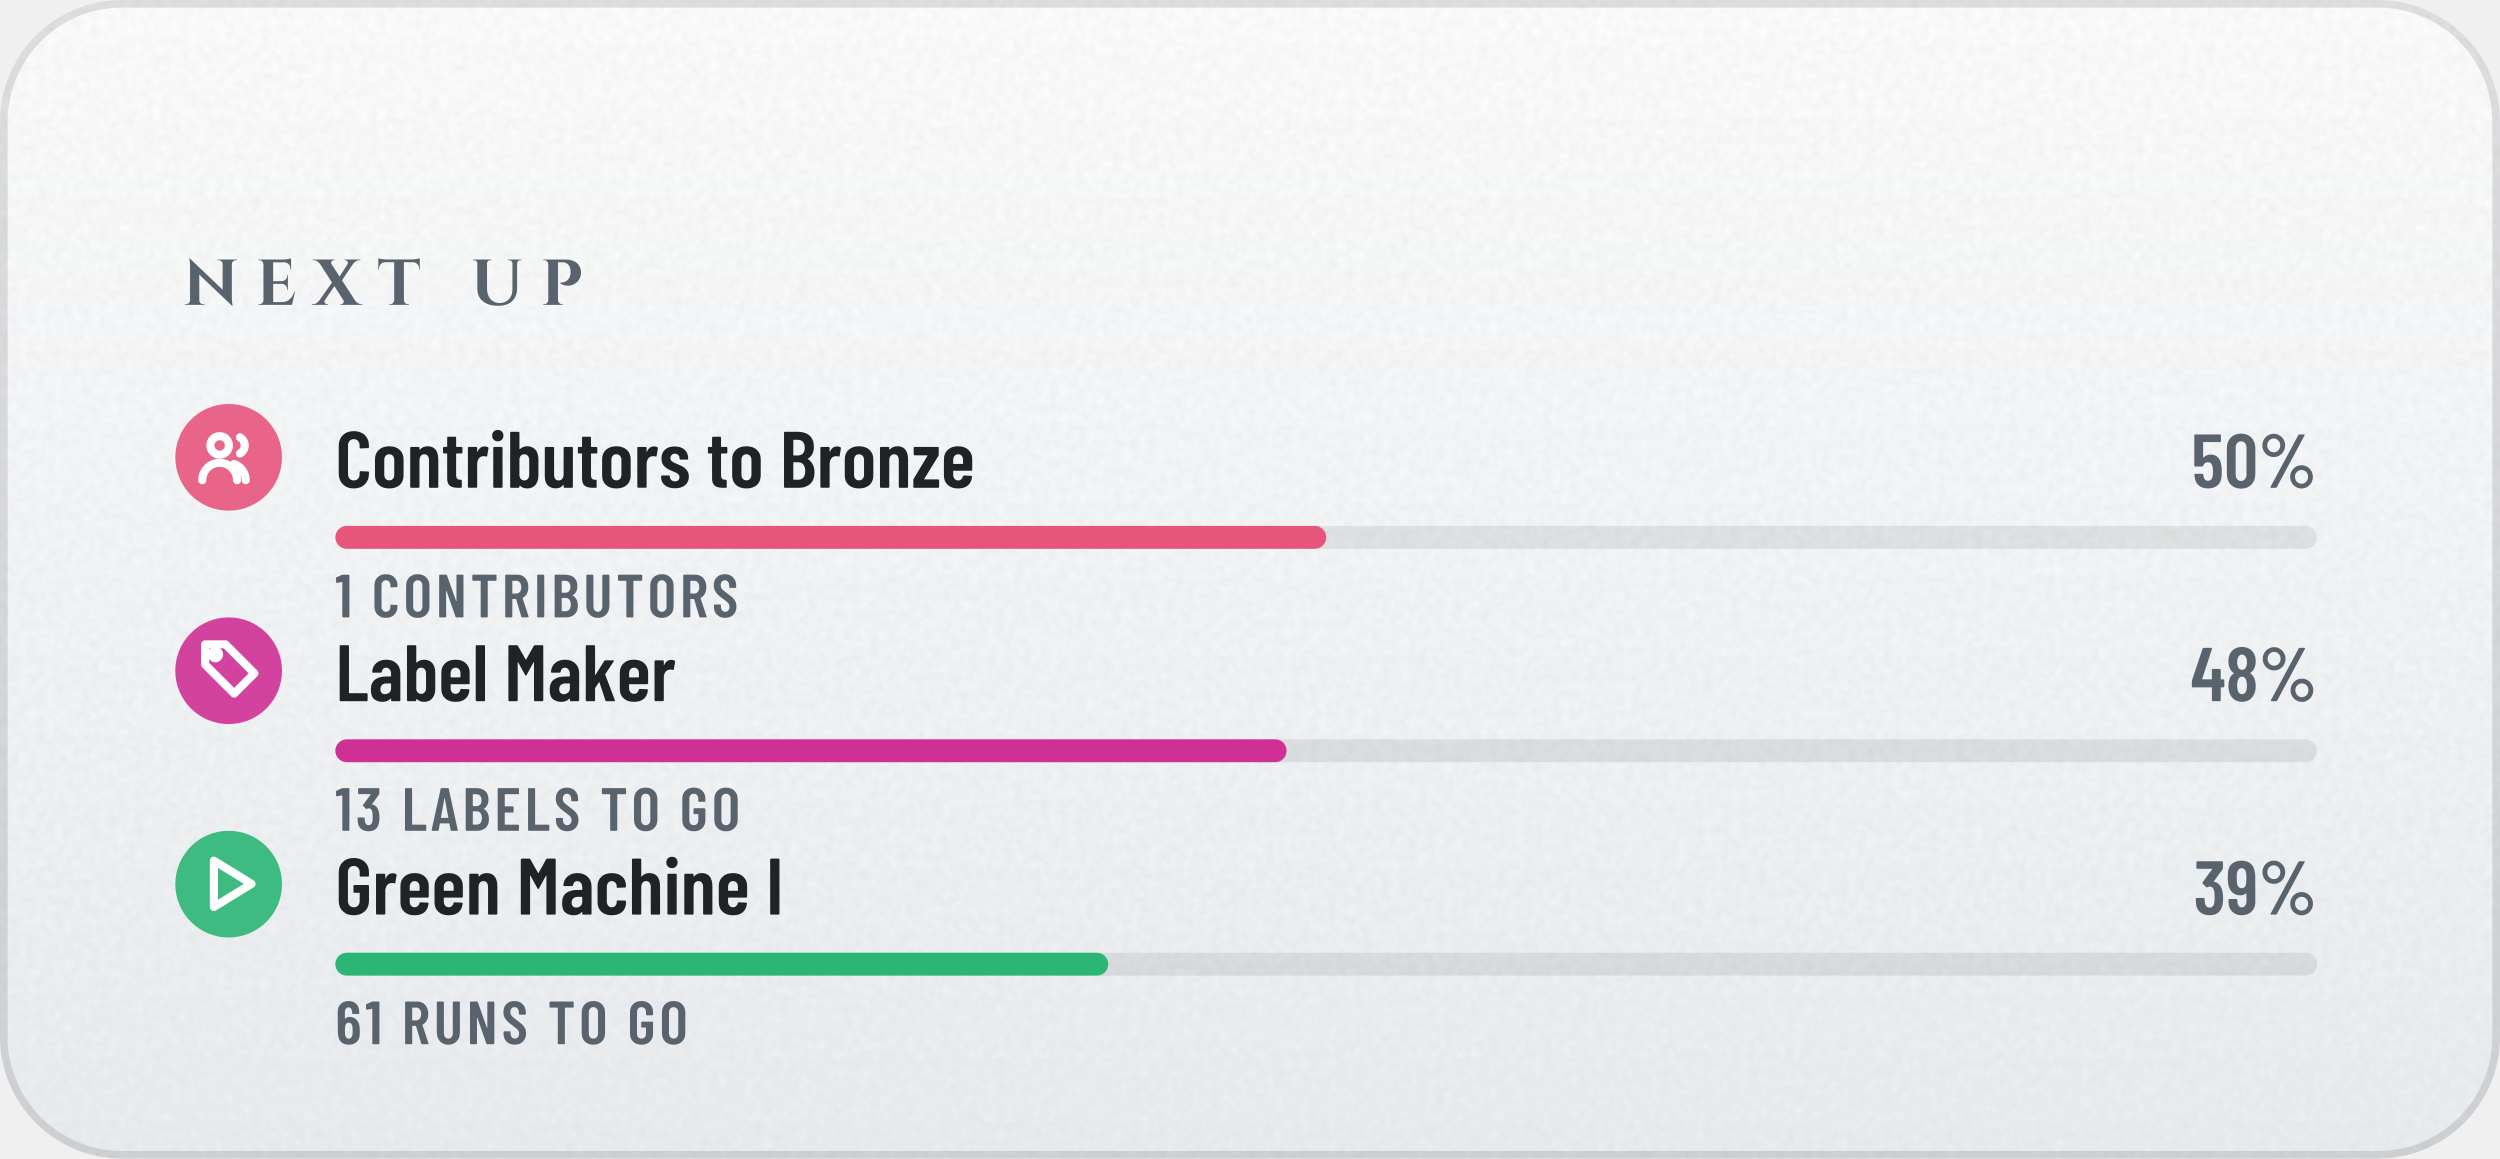
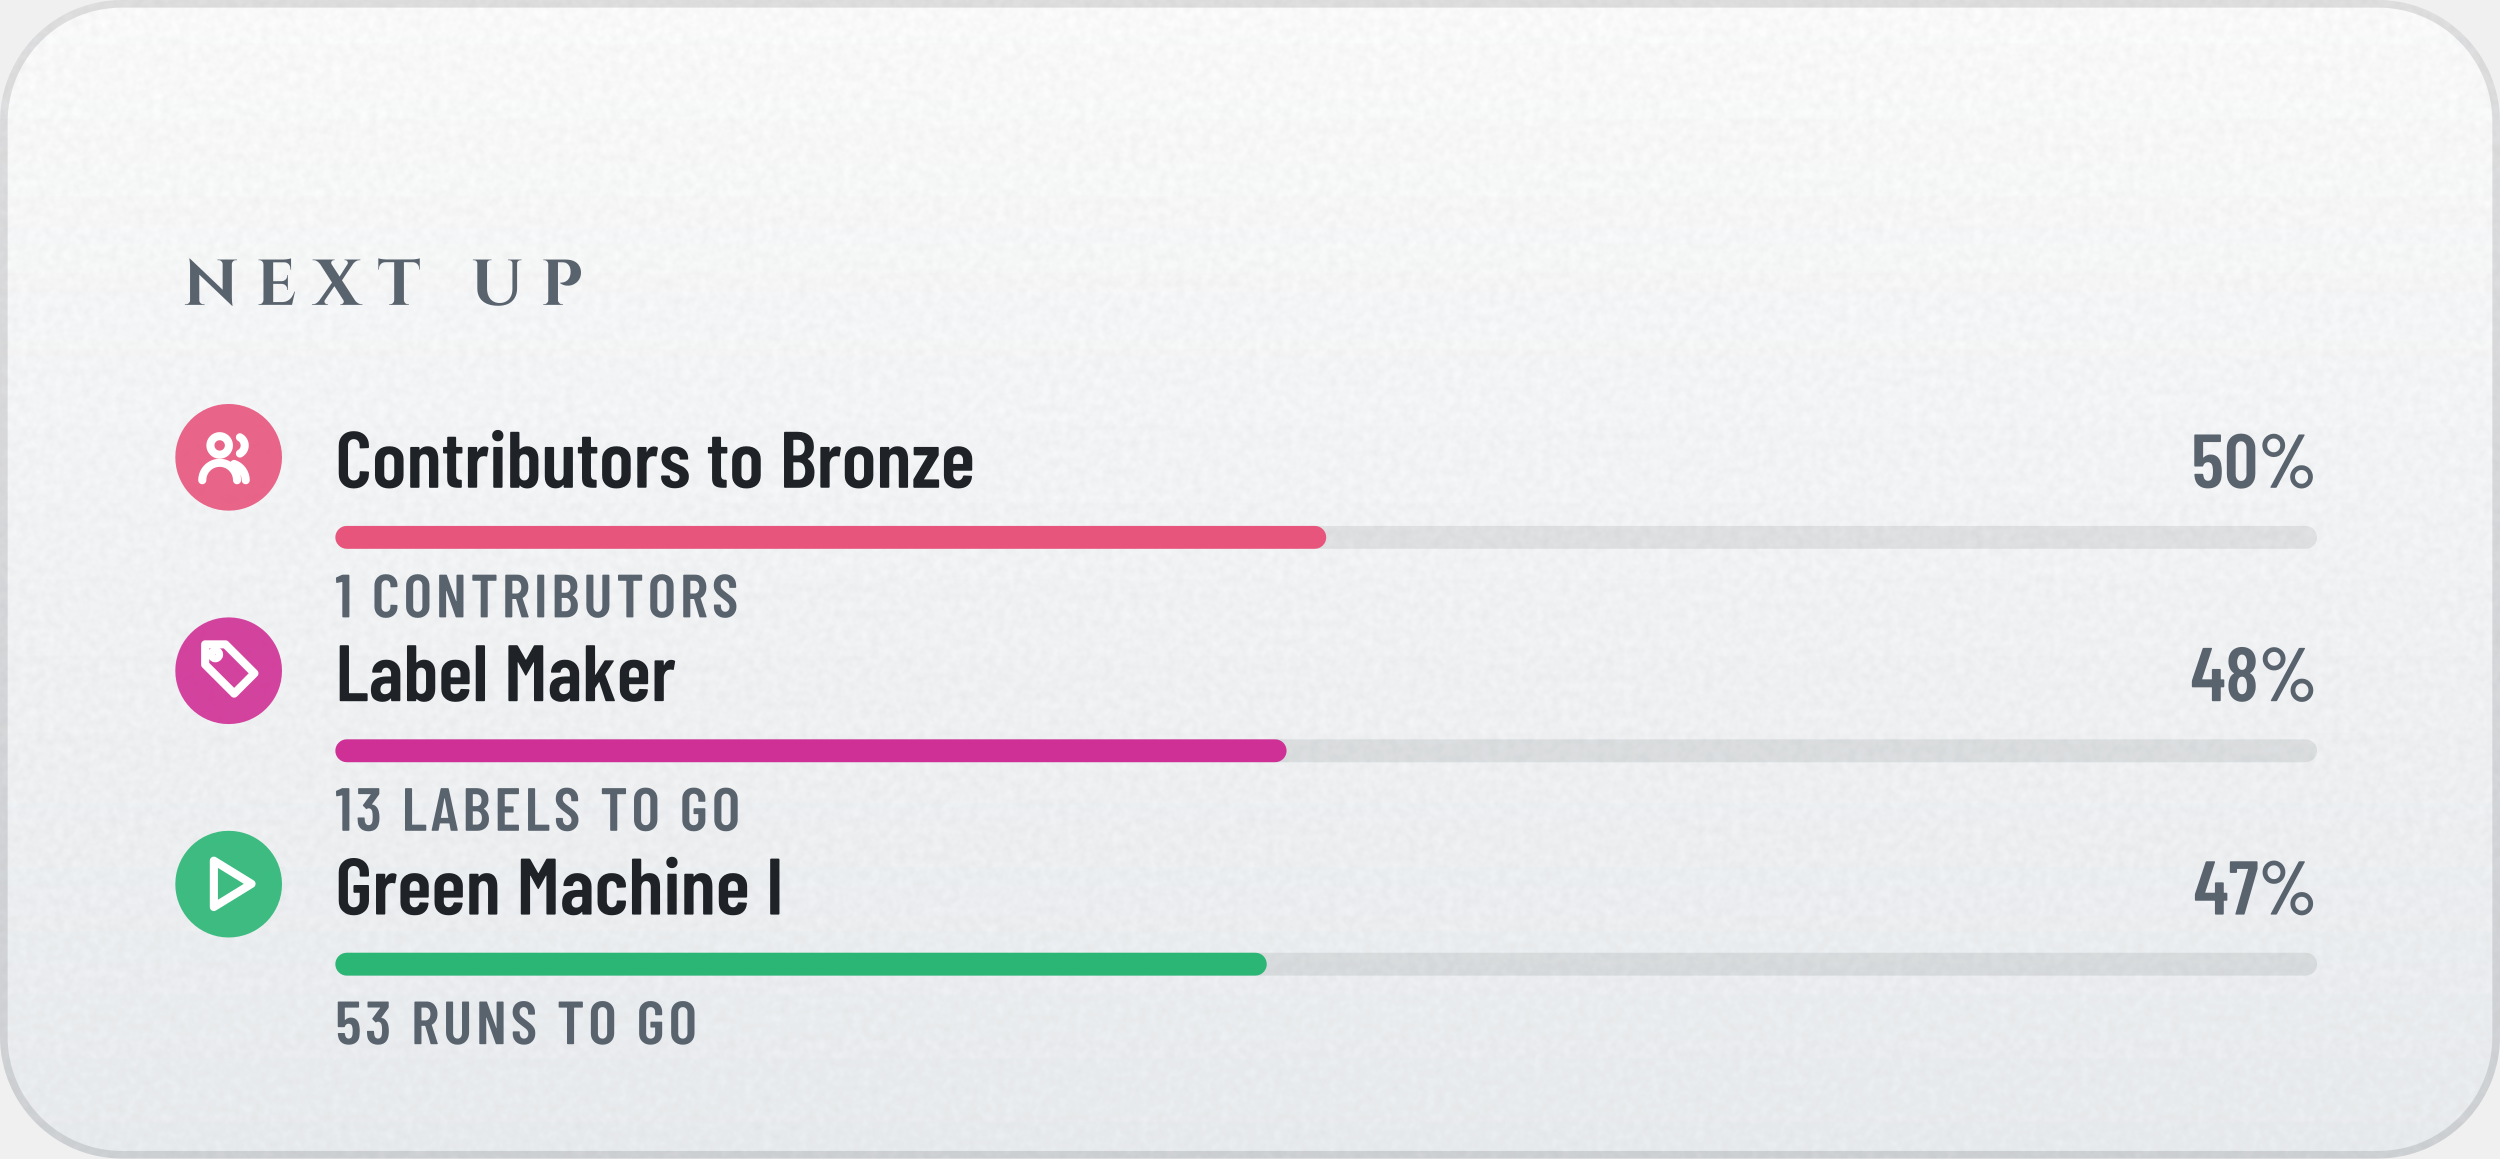
- <svg xmlns="http://www.w3.org/2000/svg" width="328" height="152" viewBox="0 0 328 152" role="img" aria-label="Next up: Contributors to Bronze 50%, Label Maker 48%, Green Machine I 39%">
+ <svg xmlns="http://www.w3.org/2000/svg" width="328" height="152" viewBox="0 0 328 152" role="img" aria-label="Next up: Contributors to Bronze 50%, Label Maker 48%, Green Machine I 47%">
  <defs>
    <linearGradient id="bg" x1="0" y1="0" x2="0" y2="1">
      <stop offset="0" stop-color="#FFFFFF" />
      <stop offset="1" stop-color="#EDF0F3" />
    </linearGradient>
    <clipPath id="card">
      <rect width="328" height="152" rx="16" />
    </clipPath>
    <filter id="grain" x="0" y="0" width="100%" height="100%">
      <feTurbulence type="fractalNoise" baseFrequency=".85" numOctaves="2" stitchTiles="stitch" />
      <feColorMatrix values="0 0 0 0 0 0 0 0 0 0 0 0 0 0 0 0 0 0 .05 0" />
    </filter>
    <radialGradient id="glow" cx=".5" cy=".5" r=".5">
      <stop offset="0" stop-color="#5A626D" stop-opacity="0" />
      <stop offset="1" stop-color="#5A626D" stop-opacity="0" />
    </radialGradient>
    <linearGradient id="mh" x1="0" y1="0" x2="1" y2="0">
      <stop offset="0" stop-color="#252A32" />
      <stop offset="0.2" stop-color="#3A414B" />
      <stop offset="0.4" stop-color="#838B96" />
      <stop offset="0.54" stop-color="#5A626D" />
      <stop offset="0.78" stop-color="#3A414B" />
      <stop offset="1" stop-color="#252A32" />
    </linearGradient>
    <linearGradient id="md" x1="0" y1="0" x2="1" y2="1">
      <stop offset="0" stop-color="#252A32" />
      <stop offset="0.2" stop-color="#3A414B" />
      <stop offset="0.4" stop-color="#838B96" />
      <stop offset="0.54" stop-color="#5A626D" />
      <stop offset="0.78" stop-color="#3A414B" />
      <stop offset="1" stop-color="#252A32" />
    </linearGradient>
    <linearGradient id="mdr" x1="1" y1="1" x2="0" y2="0">
      <stop offset="0" stop-color="#252A32" />
      <stop offset="0.2" stop-color="#3A414B" />
      <stop offset="0.4" stop-color="#838B96" />
      <stop offset="0.54" stop-color="#5A626D" />
      <stop offset="0.78" stop-color="#3A414B" />
      <stop offset="1" stop-color="#252A32" />
    </linearGradient>
    <linearGradient id="dia" x1="0" y1="0" x2="1" y2="0">
      <stop offset="0" stop-color="#2F7DD1" />
      <stop offset=".5" stop-color="#7B61E0" />
      <stop offset="1" stop-color="#C2449A" />
    </linearGradient>
    <linearGradient id="pb" x1="0" y1="0" x2="1" y2="0">
      <stop offset="0" stop-color="#8F5125" />
      <stop offset="1" stop-color="#CC8850" />
    </linearGradient>
    <linearGradient id="shg" x1="0" y1="0" x2="1" y2="0">
      <stop offset="0" stop-color="#FFFFFF" stop-opacity="0" />
      <stop offset=".5" stop-color="#FFFFFF" stop-opacity=".6" />
      <stop offset="1" stop-color="#FFFFFF" stop-opacity="0" />
    </linearGradient>
  </defs>
  <g clip-path="url(#card)">
    <rect width="328" height="152" fill="url(#bg)" />
    <rect width="328" height="152" filter="url(#grain)" />
  </g>
  <rect x=".5" y=".5" width="327" height="151" rx="15.5" fill="none" stroke="#1F2328" stroke-opacity=".13" />
  <g transform="translate(24 40) scale(0.0085 -0.0085)" fill="#59636E">
    <use href="#s78" x="0" />
    <use href="#s69" x="1124" />
    <use href="#s88" x="2015" />
    <use href="#s84" x="3002" />
    <use href="#s85" x="4437" />
    <use href="#s80" x="5517" />
  </g>
  <circle cx="30" cy="60" r="7" fill="#E7557C" fill-opacity=".9" />
  <g transform="translate(25.4 55.4) scale(0.38)" fill="none" stroke="#FFFFFF" stroke-width="2.8" stroke-linecap="round" stroke-linejoin="round">
    <circle cx="9" cy="8" r="3.2" />
    <path d="M3 20a6 6 0 0 1 12 0M16 5.2a3.2 3.2 0 0 1 0 5.6M18 20a6 6 0 0 0-4-5.6" />
  </g>
  <g transform="translate(44 64) scale(0.0105 -0.0105)" fill="#1F2328">
    <use href="#m67" x="0" />
    <use href="#m111" x="457" />
    <use href="#m110" x="889" />
    <use href="#m116" x="1328" />
    <use href="#m114" x="1610" />
    <use href="#m105" x="1923" />
    <use href="#m98" x="2138" />
    <use href="#m117" x="2575" />
    <use href="#m116" x="3013" />
    <use href="#m111" x="3295" />
    <use href="#m114" x="3727" />
    <use href="#m115" x="4040" />
    <use href="#m116" x="4638" />
    <use href="#m111" x="4920" />
    <use href="#m66" x="5552" />
    <use href="#m114" x="6014" />
    <use href="#m111" x="6327" />
    <use href="#m110" x="6759" />
    <use href="#m122" x="7198" />
    <use href="#m101" x="7566" />
  </g>
  <g transform="translate(287.5 64) scale(0.01 -0.01)" fill="#59636E">
    <use href="#m53" x="0" />
    <use href="#m48" x="428" />
    <use href="#m37" x="878" />
  </g>
  <rect x="44" y="69" width="260" height="3" rx="1.5" fill="#1F2328" fill-opacity=".09" />
  <rect x="44" y="69" width="130" height="3" rx="1.5" fill="#E7557C" />
  <g transform="translate(44 81) scale(0.008 -0.008)" fill="#59636E">
    <use href="#m49" x="0" />
    <use href="#m67" x="599" />
    <use href="#m79" x="1118" />
    <use href="#m78" x="1648" />
    <use href="#m84" x="2218" />
    <use href="#m82" x="2732" />
    <use href="#m73" x="3256" />
    <use href="#m66" x="3542" />
    <use href="#m85" x="4066" />
    <use href="#m84" x="4607" />
    <use href="#m79" x="5122" />
    <use href="#m82" x="5651" />
    <use href="#m83" x="6174" />
  </g>
  <circle cx="30" cy="88" r="7" fill="#CF3095" fill-opacity=".9" />
  <g transform="translate(25.4 83.4) scale(0.38)" fill="none" stroke="#FFFFFF" stroke-width="2.8" stroke-linecap="round" stroke-linejoin="round">
    <path d="M11 3H4v7l10 10 7-7z" />
    <circle cx="7.5" cy="6.5" r="1.3" />
  </g>
  <g transform="translate(44 92) scale(0.0105 -0.0105)" fill="#1F2328">
    <use href="#m76" x="0" />
    <use href="#m97" x="415" />
    <use href="#m98" x="849" />
    <use href="#m101" x="1286" />
    <use href="#m108" x="1712" />
    <use href="#m77" x="2111" />
    <use href="#m97" x="2649" />
    <use href="#m107" x="3083" />
    <use href="#m101" x="3516" />
    <use href="#m114" x="3942" />
  </g>
  <g transform="translate(287.4 92) scale(0.01 -0.01)" fill="#59636E">
    <use href="#m52" x="0" />
    <use href="#m56" x="459" />
    <use href="#m37" x="893" />
  </g>
  <rect x="44" y="97" width="260" height="3" rx="1.5" fill="#1F2328" fill-opacity=".09" />
  <rect x="44" y="97" width="124.8" height="3" rx="1.5" fill="#CF3095" />
  <g transform="translate(44 109) scale(0.008 -0.008)" fill="#59636E">
    <use href="#m49" x="0" />
    <use href="#m51" x="336" />
    <use href="#m76" x="1088" />
    <use href="#m65" x="1565" />
    <use href="#m66" x="2084" />
    <use href="#m69" x="2608" />
    <use href="#m76" x="3106" />
    <use href="#m83" x="3583" />
    <use href="#m84" x="4342" />
    <use href="#m79" x="4856" />
    <use href="#m71" x="5648" />
    <use href="#m79" x="6173" />
  </g>
  <circle cx="30" cy="116" r="7" fill="#2BB675" fill-opacity=".9" />
  <g transform="translate(25.4 111.4) scale(0.38)" fill="none" stroke="#FFFFFF" stroke-width="2.8" stroke-linecap="round" stroke-linejoin="round">
    <path d="M7 4l13 8-13 8z" />
  </g>
  <g transform="translate(44 120) scale(0.0105 -0.0105)" fill="#1F2328">
    <use href="#m71" x="0" />
    <use href="#m114" x="462" />
    <use href="#m101" x="775" />
    <use href="#m101" x="1201" />
    <use href="#m110" x="1627" />
    <use href="#m77" x="2266" />
    <use href="#m97" x="2804" />
    <use href="#m99" x="3238" />
    <use href="#m104" x="3660" />
    <use href="#m105" x="4099" />
    <use href="#m110" x="4314" />
    <use href="#m101" x="4753" />
    <use href="#m73" x="5379" />
  </g>
  <g transform="translate(287.8 120) scale(0.01 -0.01)" fill="#59636E">
-     <use href="#m51" x="0" />
-     <use href="#m57" x="426" />
-     <use href="#m37" x="849" />
+     <use href="#m52" x="0" />
+     <use href="#m55" x="459" />
+     <use href="#m37" x="851" />
  </g>
  <rect x="44" y="125" width="260" height="3" rx="1.5" fill="#1F2328" fill-opacity=".09" />
-   <rect x="44" y="125" width="101.4" height="3" rx="1.5" fill="#2BB675" />
+   <rect x="44" y="125" width="122.2" height="3" rx="1.5" fill="#2BB675" />
  <g transform="translate(44 137) scale(0.008 -0.008)" fill="#59636E">
-     <use href="#m54" x="0" />
-     <use href="#m49" x="492" />
-     <use href="#m82" x="1090" />
-     <use href="#m85" x="1614" />
-     <use href="#m78" x="2154" />
-     <use href="#m83" x="2724" />
-     <use href="#m84" x="3483" />
-     <use href="#m79" x="3998" />
-     <use href="#m71" x="4790" />
-     <use href="#m79" x="5314" />
+     <use href="#m53" x="0" />
+     <use href="#m51" x="490" />
+     <use href="#m82" x="1242" />
+     <use href="#m85" x="1765" />
+     <use href="#m78" x="2306" />
+     <use href="#m83" x="2875" />
+     <use href="#m84" x="3634" />
+     <use href="#m79" x="4148" />
+     <use href="#m71" x="4940" />
+     <use href="#m79" x="5465" />
  </g>
  <defs>
    <path id="m37" d="M54 557Q54 598 74 633Q94 668 128 688Q163 709 204 709Q244 709 278 688Q313 668 333 633Q353 598 353 557Q353 515 333 480Q313 445 279 424Q245 404 204 404Q163 404 128 424Q94 445 74 480Q54 515 54 557ZM162 14 526 692Q530 700 541 700H599Q606 700 608 696Q610 692 607 686L243 8Q239 0 228 0H170Q163 0 161 4Q159 8 162 14ZM289 557Q289 594 264 620Q239 647 204 647Q168 647 143 621Q118 595 118 557Q118 519 143 492Q168 466 204 466Q240 466 264 492Q289 519 289 557ZM419 144Q419 185 439 220Q459 255 493 276Q527 296 568 296Q609 296 643 276Q677 255 697 220Q717 185 717 144Q717 102 697 67Q677 32 643 12Q609 -9 568 -9Q527 -9 493 12Q459 32 439 67Q419 102 419 144ZM654 144Q654 182 629 208Q604 234 568 234Q532 234 507 208Q482 182 482 144Q482 106 507 80Q532 53 568 53Q604 53 629 80Q654 106 654 144Z" />
    <path id="m48" d="M38 183V517Q38 604 89 658Q140 711 224 711Q309 711 360 658Q412 604 412 517V183Q412 96 360 42Q309 -11 224 -11Q140 -11 89 42Q38 96 38 183ZM296 176V524Q296 563 276 586Q257 610 224 610Q192 610 173 586Q154 563 154 524V176Q154 137 173 114Q192 90 224 90Q257 90 276 114Q296 137 296 176Z" />
    <path id="m49" d="M122 700H218Q223 700 226 696Q230 693 230 688V12Q230 7 226 4Q223 0 218 0H126Q121 0 118 4Q114 7 114 12V576Q114 578 112 580Q111 582 109 581L27 565H24Q13 565 13 576L10 643Q10 653 18 657L107 697Q114 700 122 700Z" />
    <path id="m51" d="M387 218Q387 169 380 134Q368 66 326 29Q283 -8 210 -8Q134 -8 86 32Q38 73 32 143Q30 165 28 207Q28 219 40 219H132Q144 219 144 207Q146 173 148 156Q153 125 169 108Q185 92 210 92Q234 92 250 108Q266 123 271 152Q276 182 276 230Q276 281 269 315Q263 341 248 355Q233 369 210 369Q195 369 183 360Q177 356 174 356Q172 356 166 360L119 408Q115 412 115 417Q115 421 118 425L243 595Q245 597 244 599Q242 601 239 601H49Q44 601 40 604Q37 608 37 613V688Q37 693 40 696Q44 700 49 700H373Q378 700 382 696Q385 693 385 688V609Q385 602 380 594L266 438Q262 432 268 431Q309 426 338 392Q368 358 378 307Q387 267 387 218Z" />
    <path id="m52" d="M443 275V194Q443 189 440 186Q436 182 431 182H401Q396 182 396 177V12Q396 7 392 4Q389 0 384 0H292Q287 0 284 4Q280 7 280 12V177Q280 182 275 182H29Q24 182 20 186Q17 189 17 194V259Q17 268 19 274L158 690Q161 700 171 700H271Q277 700 280 696Q283 693 281 686L153 293Q152 287 157 287H275Q280 287 280 292V412Q280 417 284 420Q287 424 292 424H384Q389 424 392 420Q396 417 396 412V292Q396 287 401 287H431Q436 287 440 284Q443 280 443 275Z" />
    <path id="m53" d="M400 216Q400 175 396 146Q391 72 344 32Q297 -8 219 -8Q145 -8 99 30Q53 68 43 144L40 172Q40 184 52 184H144Q156 184 157 172Q157 166 159 154Q171 92 219 92Q244 92 260 108Q275 124 280 153Q284 178 284 217Q284 254 278 281Q273 307 258 322Q242 336 219 336Q171 336 157 290Q154 279 144 279H51Q46 279 42 282Q39 286 39 291V688Q39 693 42 696Q46 700 51 700H377Q382 700 386 696Q389 693 389 688V612Q389 607 386 604Q382 600 377 600H160Q155 600 155 595V400Q155 397 157 396Q159 396 161 398Q178 416 202 426Q227 437 254 437Q314 437 350 398Q387 360 394 290Q400 259 400 216Z" />
-     <path id="m54" d="M401 216Q401 193 399 151Q394 75 346 34Q299 -8 221 -8Q147 -8 101 30Q55 69 46 144Q40 171 40 207L39 532Q39 613 88 660Q138 708 219 708Q295 708 343 660Q391 612 391 532V507Q391 502 388 498Q384 495 379 495H287Q282 495 278 498Q275 502 275 507V526Q275 560 258 582Q242 605 219 605Q191 605 174 583Q156 561 156 526V423Q156 420 158 419Q160 418 162 420Q191 447 234 447Q303 447 346 403Q389 359 396 286Q401 253 401 216ZM284 224Q284 250 279 295Q267 353 220 353Q196 353 180 338Q165 322 160 292Q156 257 156 224Q156 195 159 157Q164 125 180 108Q195 91 220 91Q245 91 260 109Q276 127 281 160Q284 196 284 224Z" />
+     <path id="m55" d="M90 13 255 594Q257 600 251 600H116Q111 600 111 595V559Q111 554 108 550Q104 547 99 547H28Q23 547 20 550Q16 554 16 559L17 688Q17 693 20 696Q24 700 29 700H368Q373 700 376 696Q380 693 380 688V607Q380 603 378 593L211 10Q208 0 197 0H100Q87 0 90 13Z" />
    <path id="m56" d="M325 364Q358 345 375 306Q396 259 396 200Q396 147 380 107Q360 53 318 22Q275 -8 216 -8Q158 -8 116 22Q73 52 53 106Q38 148 38 200Q38 259 56 301Q71 341 109 363Q113 366 109 369Q76 390 58 427Q38 470 38 523Q38 581 58 620Q78 664 120 688Q161 712 216 712Q270 712 312 688Q353 665 374 621Q396 579 396 523Q396 471 376 429Q358 392 325 371Q319 367 325 364ZM159 559Q152 541 152 513Q152 483 162 456Q169 435 183 423Q197 411 216 411Q237 411 252 424Q266 436 273 459Q281 483 281 513Q281 547 271 568Q264 589 250 600Q236 612 216 612Q198 612 184 602Q171 591 164 573ZM281 206Q281 244 272 271Q266 295 252 308Q237 322 216 322Q195 322 180 308Q166 294 160 268Q152 242 152 208Q152 177 158 151Q163 123 178 108Q194 92 216 92Q239 92 255 108Q271 124 276 153Q281 180 281 206Z" />
-     <path id="m57" d="M384 168Q384 87 334 40Q285 -8 204 -8Q128 -8 80 40Q32 88 32 168V193Q32 198 36 202Q39 205 44 205H136Q141 205 144 202Q148 198 148 193V174Q148 140 164 118Q181 95 204 95Q232 95 250 117Q267 139 267 174V276Q267 279 265 280Q263 281 261 279Q232 253 189 253Q120 253 77 297Q34 341 27 414Q22 447 22 484Q22 518 25 549Q29 625 76 666Q124 708 203 708Q276 708 322 670Q368 631 378 556Q383 526 383 493ZM267 476Q267 506 264 543Q253 609 204 609Q179 609 163 591Q147 573 142 540Q140 516 140 476Q140 439 145 405Q150 377 166 362Q181 347 204 347Q228 347 244 362Q259 378 263 408Q267 443 267 476Z" />
    <path id="m65" d="M325 11 306 116Q306 121 300 121H154Q148 121 148 116L129 11Q128 0 116 0H25Q11 0 14 13L162 689Q164 700 175 700H281Q292 700 294 689L442 13V9Q442 0 431 0H338Q326 0 325 11ZM171 212H282Q288 212 287 217L229 533Q228 536 226 536Q224 536 223 533L166 217Q165 212 171 212Z" />
    <path id="m66" d="M242 0H66Q61 0 58 4Q54 7 54 12V688Q54 693 58 696Q61 700 66 700H224Q319 700 373 652Q427 604 427 512Q427 409 354 365Q349 362 352 359Q391 334 413 292Q435 250 435 192Q435 100 382 50Q328 0 242 0ZM170 595V409Q170 404 175 404H226Q267 404 290 429Q313 454 313 500Q313 548 290 574Q267 600 226 600H175Q170 600 170 595ZM319 208Q319 260 296 290Q273 319 233 319H175Q170 319 170 314V106Q170 101 175 101H233Q273 101 296 129Q319 157 319 208Z" />
    <path id="m67" d="M42 180V521Q42 607 94 658Q145 708 230 708Q316 708 368 658Q420 607 420 521V509Q420 504 416 500Q413 496 408 496L315 492Q303 492 303 504V529Q303 564 283 586Q263 608 230 608Q198 608 178 586Q158 564 158 529V171Q158 136 178 114Q198 92 230 92Q263 92 283 114Q303 136 303 171V196Q303 201 306 204Q310 208 315 208L408 204Q413 204 416 200Q420 197 420 192V180Q420 95 368 44Q316 -8 230 -8Q145 -8 94 44Q42 95 42 180Z" />
    <path id="m69" d="M391 600H175Q170 600 170 595V406Q170 401 175 401H303Q308 401 312 398Q315 394 315 389V312Q315 307 312 304Q308 300 303 300H175Q170 300 170 295V105Q170 100 175 100H391Q396 100 400 96Q403 93 403 88V12Q403 7 400 4Q396 0 391 0H66Q61 0 58 4Q54 7 54 12V688Q54 693 58 696Q61 700 66 700H391Q396 700 400 696Q403 693 403 688V612Q403 607 400 604Q396 600 391 600Z" />
    <path id="m71" d="M42 173V527Q42 609 94 658Q145 708 230 708Q315 708 368 658Q420 609 420 526V487Q420 482 416 478Q413 475 408 475H316Q311 475 308 478Q304 482 304 487V528Q304 564 284 586Q263 608 230 608Q197 608 177 586Q157 564 157 528V172Q157 136 177 114Q197 92 230 92Q263 92 284 114Q304 136 304 172V268Q304 273 299 273H238Q233 273 230 276Q226 280 226 285V358Q226 363 230 366Q233 370 238 370H408Q413 370 416 366Q420 363 420 358V173Q420 91 368 42Q315 -8 230 -8Q145 -8 94 42Q42 91 42 173Z" />
    <path id="m73" d="M54 12V688Q54 693 58 696Q61 700 66 700H158Q163 700 166 696Q170 693 170 688V12Q170 7 166 4Q163 0 158 0H66Q61 0 58 4Q54 7 54 12Z" />
    <path id="m76" d="M54 12V688Q54 693 58 696Q61 700 66 700H158Q163 700 166 696Q170 693 170 688V105Q170 100 175 100H391Q396 100 400 96Q403 93 403 88V12Q403 7 400 4Q396 0 391 0H66Q61 0 58 4Q54 7 54 12Z" />
    <path id="m77" d="M383 700H475Q480 700 484 696Q487 693 487 688V12Q487 7 484 4Q480 0 475 0H383Q378 0 374 4Q371 7 371 12V484Q371 488 369 488Q367 488 365 485L278 327Q273 319 269 319Q265 319 260 327L173 485Q171 488 169 488Q167 488 167 484V12Q167 7 164 4Q160 0 155 0H63Q58 0 54 4Q51 7 51 12V688Q51 693 54 696Q58 700 63 700H155Q165 700 170 692L267 521Q270 517 273 521L368 692Q373 700 383 700Z" />
    <path id="m78" d="M350 700H441Q446 700 450 696Q453 693 453 688V12Q453 7 450 4Q446 0 441 0H336Q326 0 323 10L174 434Q173 437 170 436Q168 436 168 433L169 12Q169 7 166 4Q162 0 157 0H66Q61 0 58 4Q54 7 54 12V688Q54 693 58 696Q61 700 66 700H169Q179 700 182 690L332 269Q333 266 336 266Q338 267 338 270V688Q338 693 342 696Q345 700 350 700Z" />
    <path id="m79" d="M42 182V518Q42 604 94 656Q147 708 233 708Q319 708 372 656Q425 604 425 518V182Q425 96 372 44Q319 -8 233 -8Q147 -8 94 44Q42 96 42 182ZM309 177V523Q309 561 288 584Q267 608 233 608Q199 608 178 584Q158 561 158 523V177Q158 139 178 116Q199 92 233 92Q267 92 288 116Q309 139 309 177Z" />
    <path id="m82" d="M318 10 233 297Q231 301 228 301H175Q170 301 170 296V12Q170 7 166 4Q163 0 158 0H66Q61 0 58 4Q54 7 54 12V688Q54 693 58 696Q61 700 66 700H254Q307 700 348 674Q388 649 410 602Q433 556 433 496Q433 434 409 389Q385 344 342 321Q338 320 339 315L437 14Q438 12 438 9Q438 0 427 0H331Q321 0 318 10ZM170 595V396Q170 391 175 391H236Q272 391 294 419Q317 447 317 495Q317 543 294 572Q272 600 236 600H175Q170 600 170 595Z" />
    <path id="m83" d="M34 173V199Q34 204 38 208Q41 211 46 211H137Q142 211 146 208Q149 204 149 199V179Q149 140 168 116Q188 92 219 92Q250 92 270 114Q290 137 290 174Q290 200 279 219Q268 238 248 255Q228 272 184 304Q134 340 104 368Q73 396 52 436Q32 475 32 527Q32 610 82 659Q132 708 214 708Q297 708 348 656Q399 605 399 520V496Q399 491 396 488Q392 484 387 484H297Q292 484 288 488Q285 491 285 496V522Q285 561 266 584Q246 608 214 608Q184 608 165 586Q146 565 146 527Q146 491 166 466Q187 441 247 397Q308 352 339 324Q370 295 387 261Q404 227 404 180Q404 95 353 44Q302 -8 219 -8Q136 -8 85 42Q34 92 34 173Z" />
    <path id="m84" d="M425 688V612Q425 607 422 604Q418 600 413 600H286Q281 600 281 595V12Q281 7 278 4Q274 0 269 0H177Q172 0 168 4Q165 7 165 12V595Q165 600 160 600H40Q35 600 32 604Q28 607 28 612V688Q28 693 32 696Q35 700 40 700H413Q418 700 422 696Q425 693 425 688Z" />
    <path id="m85" d="M50 194V688Q50 693 54 696Q57 700 62 700H154Q159 700 162 696Q166 693 166 688V182Q166 142 186 117Q206 92 239 92Q272 92 292 117Q312 142 312 182V688Q312 693 316 696Q319 700 324 700H416Q421 700 424 696Q428 693 428 688V194Q428 103 376 48Q324 -8 239 -8Q153 -8 102 48Q50 103 50 194Z" />
    <path id="m97" d="M397 352V12Q397 7 394 4Q390 0 385 0H293Q288 0 284 4Q281 7 281 12V31Q281 34 279 35Q277 36 275 33Q240 -8 173 -8Q116 -8 72 24Q29 57 29 143Q29 233 82 271Q134 309 224 309H276Q281 309 281 314V340Q281 376 263 398Q245 419 218 419Q197 419 183 406Q169 392 166 369Q165 357 153 357H56Q44 357 45 369Q50 437 98 478Q147 519 220 519Q299 519 348 473Q397 427 397 352ZM281 160V217Q281 222 276 222H224Q190 222 169 204Q148 185 148 150Q148 119 164 104Q180 88 205 88Q235 88 258 107Q281 126 281 160Z" />
    <path id="m98" d="M399 357V154Q399 80 362 36Q325 -8 258 -8Q204 -8 168 27Q166 29 164 28Q162 27 162 24V12Q162 7 158 4Q155 0 150 0H58Q53 0 50 4Q46 7 46 12V688Q46 693 50 696Q53 700 58 700H150Q155 700 158 696Q162 693 162 688V486Q162 483 164 482Q167 482 170 486Q189 503 212 511Q236 519 258 519Q324 519 362 476Q399 433 399 357ZM222 419Q198 419 182 404Q166 388 162 362V149Q166 123 182 108Q198 92 222 92Q250 92 267 112Q284 131 284 163V348Q284 380 267 400Q250 419 222 419Z" />
    <path id="m99" d="M38 155V357Q38 430 86 474Q133 519 215 519Q297 519 345 476Q393 432 393 365V351Q393 346 390 342Q386 339 381 339L289 335Q277 335 277 347V357Q277 382 260 400Q242 419 215 419Q188 419 171 399Q154 379 154 348V163Q154 132 171 112Q188 92 215 92Q242 92 260 110Q277 129 277 155V165Q277 170 280 174Q284 177 289 177L381 176Q386 176 390 172Q393 169 393 164V146Q393 77 345 34Q297 -8 215 -8Q133 -8 86 36Q38 80 38 155Z" />
    <path id="m101" d="M380 213H159Q154 213 154 208V163Q154 132 171 112Q188 92 215 92Q238 92 254 106Q271 121 276 144Q279 154 289 154L378 150Q383 150 386 146Q390 143 389 137Q382 67 338 30Q294 -8 215 -8Q133 -8 86 36Q38 79 38 154V357Q38 430 86 474Q133 519 215 519Q297 519 344 474Q392 430 392 357V225Q392 220 388 216Q385 213 380 213ZM154 348V303Q154 298 159 298H272Q277 298 277 303V348Q277 380 260 400Q243 419 215 419Q188 419 171 399Q154 379 154 348Z" />
    <path id="m104" d="M397 352V12Q397 7 394 4Q390 0 385 0H293Q288 0 284 4Q281 7 281 12V343Q281 379 266 399Q251 419 223 419Q194 419 178 398Q162 377 162 340V12Q162 7 158 4Q155 0 150 0H58Q53 0 50 4Q46 7 46 12V688Q46 693 50 696Q53 700 58 700H150Q155 700 158 696Q162 693 162 688V479Q162 476 164 476Q167 475 170 479Q204 519 265 519Q330 519 364 476Q397 432 397 352Z" />
    <path id="m105" d="M36 652Q36 683 56 703Q76 723 107 723Q138 723 158 703Q177 683 177 652Q177 621 157 601Q137 581 107 581Q76 581 56 601Q36 621 36 652ZM50 12V499Q50 504 54 508Q57 511 62 511H154Q159 511 162 508Q166 504 166 499V12Q166 7 162 4Q159 0 154 0H62Q57 0 54 4Q50 7 50 12Z" />
    <path id="m107" d="M46 12V688Q46 693 50 696Q53 700 58 700H150Q155 700 158 696Q162 693 162 688V332Q162 328 164 328Q166 328 168 331L277 503Q281 511 291 511H387Q394 511 396 506Q398 502 394 496L290 339Q288 335 289 332L409 14Q410 12 410 9Q410 0 399 0H304Q294 0 291 10L217 236Q216 239 214 240Q212 240 211 237L164 167Q162 163 162 161V12Q162 7 158 4Q155 0 150 0H58Q53 0 50 4Q46 7 46 12Z" />
    <path id="m108" d="M42 12V688Q42 693 46 696Q49 700 54 700H146Q151 700 154 696Q158 693 158 688V12Q158 7 154 4Q151 0 146 0H54Q49 0 46 4Q42 7 42 12Z" />
    <path id="m110" d="M397 352V12Q397 7 394 4Q390 0 385 0H293Q288 0 284 4Q281 7 281 12V343Q281 379 266 399Q251 419 223 419Q194 419 178 398Q162 377 162 340V12Q162 7 158 4Q155 0 150 0H58Q53 0 50 4Q46 7 46 12V499Q46 504 50 508Q53 511 58 511H150Q155 511 158 508Q162 504 162 499V479Q162 476 164 476Q167 475 170 479Q204 519 265 519Q330 519 364 476Q397 432 397 352Z" />
    <path id="m111" d="M38 155V356Q38 430 86 474Q134 519 216 519Q299 519 347 474Q395 430 395 356V155Q395 80 348 36Q300 -8 216 -8Q133 -8 86 36Q38 80 38 155ZM279 164V348Q279 379 262 399Q244 419 216 419Q188 419 171 400Q154 380 154 348V164Q154 132 171 112Q188 93 216 93Q244 93 262 112Q279 132 279 164Z" />
    <path id="m114" d="M297 507Q305 502 303 492L287 399Q286 387 273 392Q259 396 247 396Q235 396 225 393Q197 389 180 362Q162 334 162 296V13Q162 8 158 4Q155 1 150 1H58Q53 1 50 4Q46 8 46 13V499Q46 504 50 508Q53 511 58 511H150Q155 511 158 508Q162 504 162 499V453Q162 449 164 448Q166 448 167 452Q194 517 255 517Q282 517 297 507Z" />
    <path id="m115" d="M30 135V142Q30 147 34 150Q37 154 42 154H128Q133 154 136 150Q140 147 140 142V137Q140 113 158 97Q177 81 204 81Q230 81 245 96Q260 111 260 134Q260 154 247 168Q234 181 219 188Q204 195 165 211Q108 233 72 267Q35 301 35 368Q35 438 80 478Q124 517 200 517Q278 517 324 476Q369 434 369 364Q369 359 366 356Q362 352 357 352H273Q268 352 264 356Q261 359 261 364V370Q261 394 244 410Q228 426 203 426Q177 426 162 410Q146 393 146 370Q146 351 158 338Q170 325 185 318Q200 310 235 295Q277 278 306 262Q334 245 356 214Q377 184 377 139Q377 72 330 33Q283 -6 203 -6Q124 -6 77 32Q30 70 30 135Z" />
    <path id="m116" d="M248 429H186Q181 429 181 424V162Q181 127 194 114Q207 100 233 101H240Q245 101 248 98Q252 94 252 89V12Q252 7 248 4Q245 0 240 0H206Q138 0 104 25Q69 50 69 119V424Q69 429 64 429H29Q24 429 20 432Q17 436 17 441V499Q17 504 20 508Q24 511 29 511H64Q69 511 69 516V626Q69 631 72 634Q76 638 81 638H169Q174 638 178 634Q181 631 181 626V516Q181 511 186 511H248Q253 511 256 508Q260 504 260 499V441Q260 436 256 432Q253 429 248 429Z" />
    <path id="m117" d="M289 511H381Q386 511 390 508Q393 504 393 499V12Q393 7 390 4Q386 0 381 0H289Q284 0 280 4Q277 7 277 12V34Q277 37 275 38Q273 39 271 36Q242 -7 178 -7Q117 -7 80 30Q42 66 42 142V499Q42 504 46 508Q49 511 54 511H146Q151 511 154 508Q158 504 158 499V167Q158 92 216 92Q245 92 261 114Q277 135 277 172V499Q277 504 280 508Q284 511 289 511Z" />
    <path id="m122" d="M24 12V97Q24 105 28 112L200 400Q203 406 197 406H40Q35 406 32 410Q28 413 28 418V499Q28 504 32 508Q35 511 40 511H329Q334 511 338 508Q341 504 341 499V414Q341 406 337 399L160 111Q157 105 163 105H334Q339 105 342 102Q346 98 346 93V12Q346 7 342 4Q339 0 334 0H36Q31 0 28 4Q24 7 24 12Z" />
    <path id="s69" d="M606 205 560 0H42V10H55Q81 10 100 28Q118 47 119 73V627Q118 653 100 672Q81 690 55 690H42V700H423Q445 700 470 703Q494 706 515 710Q536 714 545 718V543H535V555Q535 601 508 629Q484 653 447 657H269V366H401Q438 367 462 392Q486 416 486 453V460H496V230H486V238Q486 275 462 299Q438 323 401 324H269V43H400Q450 43 488 62Q526 82 553 118Q580 155 596 205Z" />
    <path id="s78" d="M108 715 613 234V629Q612 655 594 672Q577 690 551 690H532V700H835V690H817Q792 690 774 672Q756 655 755 629V114Q755 77 758 48Q761 18 764 2L767 -14H758L252 467L253 71Q253 46 271 28Q289 10 314 10H333V0H30V10H49Q74 10 92 28Q110 46 110 71V590Q110 646 104 681L98 715Z" />
    <path id="s80" d="M122 73V627Q122 653 103 672Q84 690 58 690H46L45 700H379Q465 700 518 675Q572 650 598 606Q625 563 627 508Q629 457 610 415Q591 373 558 345Q525 317 482 304Q440 292 394 298Q349 305 306 333V343H319Q331 343 350 347Q370 351 392 362Q413 373 432 396Q451 419 461 457Q465 470 466 486Q468 503 467 517Q466 581 432 620Q399 658 338 658H272V73Q273 47 292 28Q310 10 336 10H349V0H45V10H58Q84 10 102 28Q121 47 122 73Z" />
    <path id="s84" d="M654 719V544L644 545V556Q644 603 616 630Q589 658 542 659H409V73Q410 47 428 28Q447 10 473 10H486V0H182V10H195Q221 10 240 28Q258 47 259 73V659H125Q79 658 52 630Q24 603 24 556V545L14 544V719Q24 715 44 711Q65 707 90 704Q115 701 136 701H532Q554 701 578 704Q603 707 624 711Q645 715 654 719Z" />
    <path id="s85" d="M326 700V690H310Q288 690 272 676Q257 662 257 640V260Q257 189 280 137Q304 85 348 57Q391 29 451 29Q512 29 556 56Q601 82 625 131Q649 180 649 247V640Q649 662 634 676Q618 690 596 690H580V700H790V690H774Q752 690 736 676Q721 662 721 640V253Q721 171 686 111Q652 51 588 18Q523 -14 432 -14Q326 -14 253 18Q180 51 144 110Q107 170 107 252V640Q107 662 92 676Q76 690 54 690H38V700Z" />
    <path id="s88" d="M462 72 323 288 174 70Q166 57 170 44Q173 29 185 20Q197 10 210 10H223V0H-24V10H-10Q22 10 48 28Q72 45 88 65L286 345L102 631H101Q85 654 58 672Q32 690 0 690H-14V700H326V690H314Q300 690 288 680Q277 671 274 656Q271 642 279 628L403 437L525 628Q534 642 530 656Q527 671 516 680Q505 690 491 690H479L478 700H724V690H710Q679 690 653 672Q629 656 613 636L440 379L646 62Q661 43 684 28Q711 10 742 10H756V0H415V10H428Q448 10 462 30Q475 50 462 72Z" />
  </defs>
</svg>
